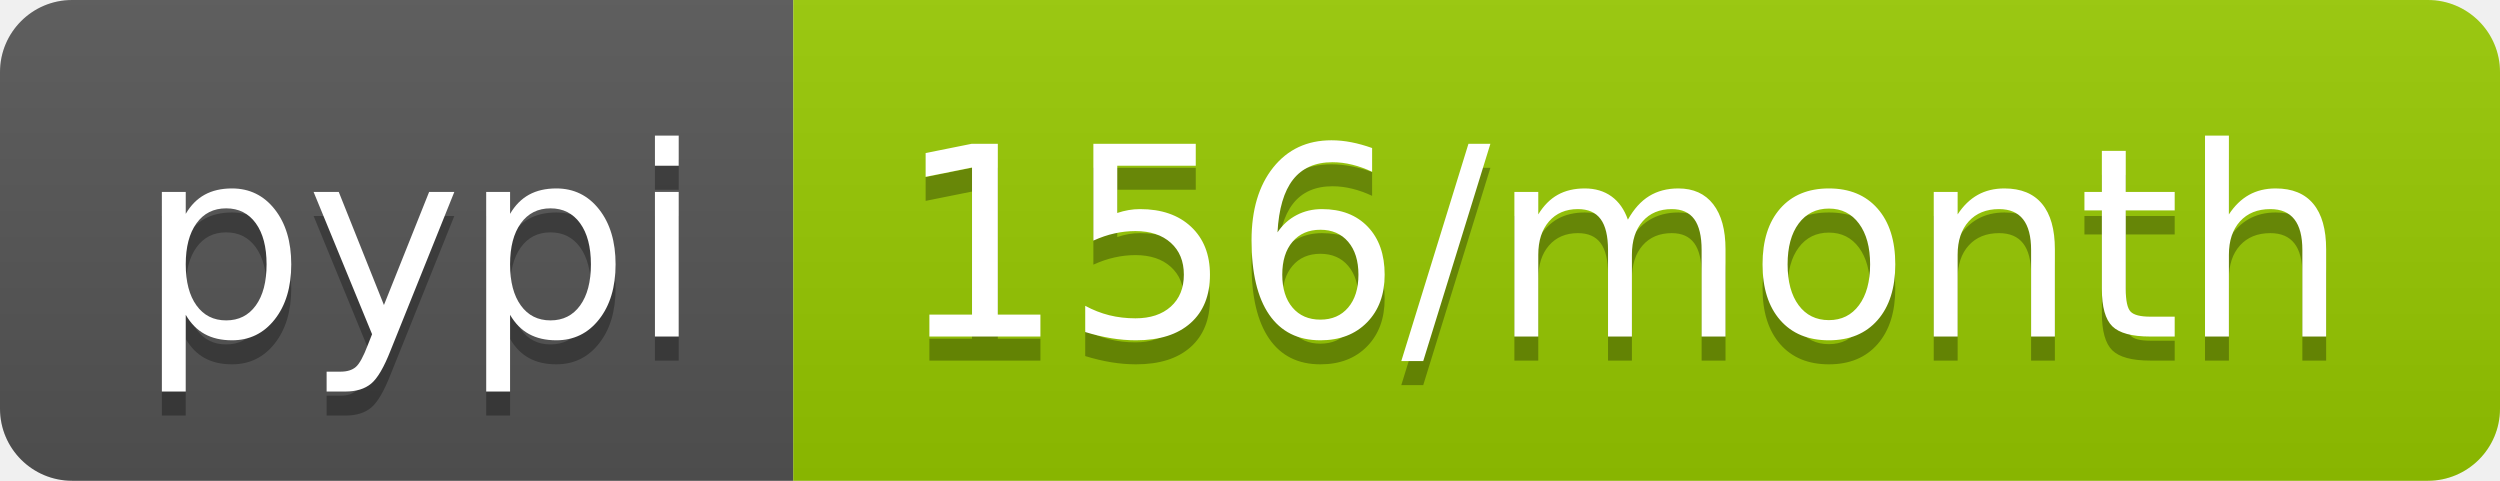
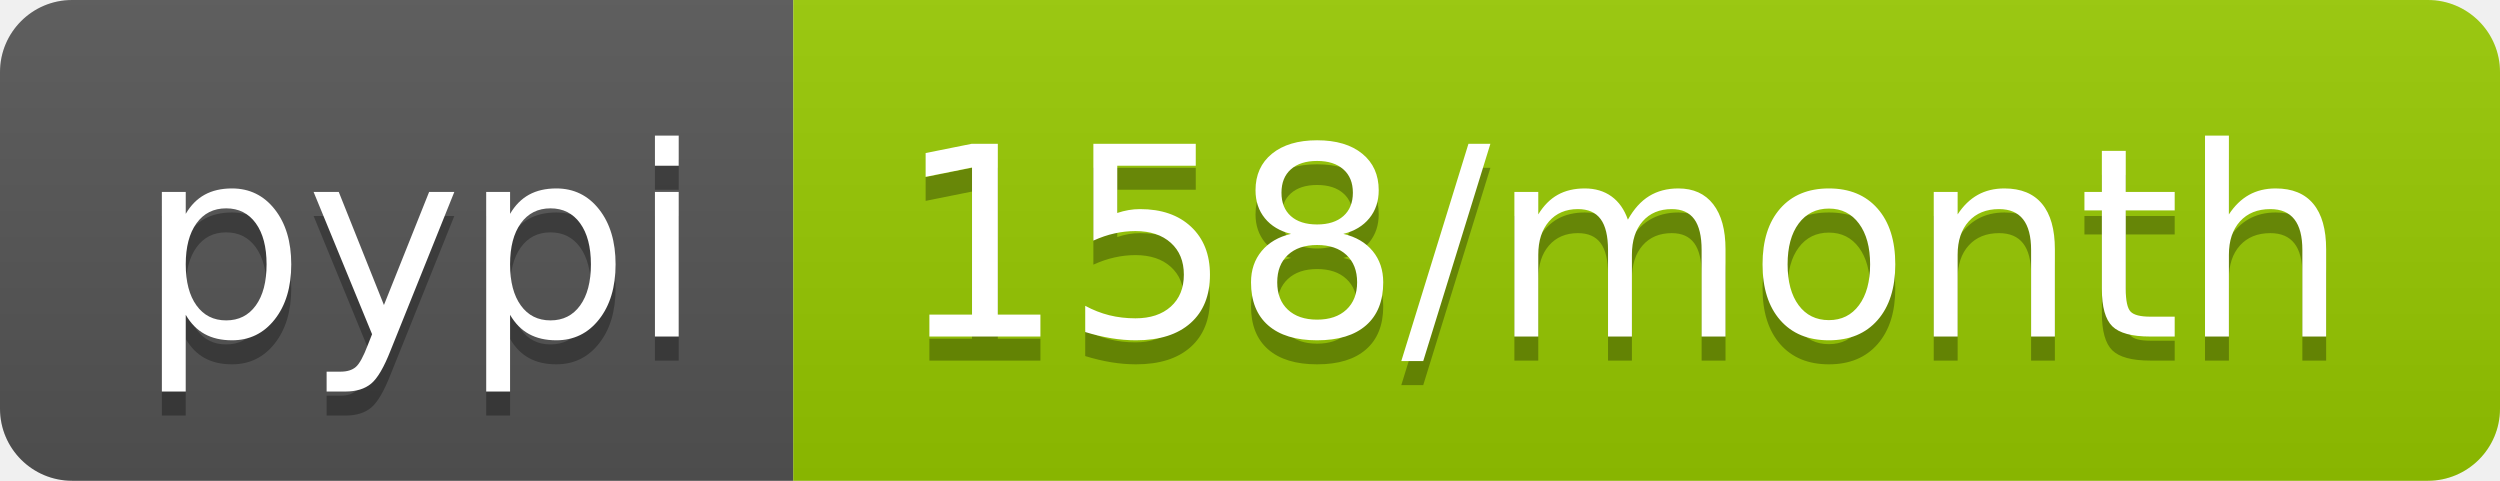
- <svg xmlns="http://www.w3.org/2000/svg" width="104" height="20" role="img" aria-label="pypi: 156/month">
+ <svg xmlns="http://www.w3.org/2000/svg" width="104" height="20" role="img" aria-label="pypi: 158/month">
  <linearGradient id="s" x2="0" y2="100%">
    <stop offset="0" stop-color="#bbb" stop-opacity=".1" />
    <stop offset="1" stop-opacity=".1" />
  </linearGradient>
  <clipPath id="r">
    <rect width="104" height="20" rx="3" fill="#fff" />
  </clipPath>
  <g clip-path="url(#r)">
    <rect width="33" height="20" fill="#555" />
    <rect x="33" width="71" height="20" fill="#97ca00" />
    <rect width="104" height="20" fill="url(#s)" />
  </g>
  <g fill="#fff" text-anchor="middle" font-family="Verdana,Geneva,DejaVu Sans,sans-serif" text-rendering="geometricPrecision" font-size="110">
    <text aria-hidden="true" x="175" y="150" fill="#010101" fill-opacity=".3" transform="scale(.1)" textLength="230">pypi</text>
    <text x="175" y="140" transform="scale(.1)" fill="#fff" textLength="230">pypi</text>
-     <text aria-hidden="true" x="675" y="150" fill="#010101" fill-opacity=".3" transform="scale(.1)" textLength="610">156/month</text>
-     <text x="675" y="140" transform="scale(.1)" fill="#fff" textLength="610">156/month</text>
+     <text aria-hidden="true" x="675" y="150" fill="#010101" fill-opacity=".3" transform="scale(.1)" textLength="610">158/month</text>
+     <text x="675" y="140" transform="scale(.1)" fill="#fff" textLength="610">158/month</text>
  </g>
</svg>
